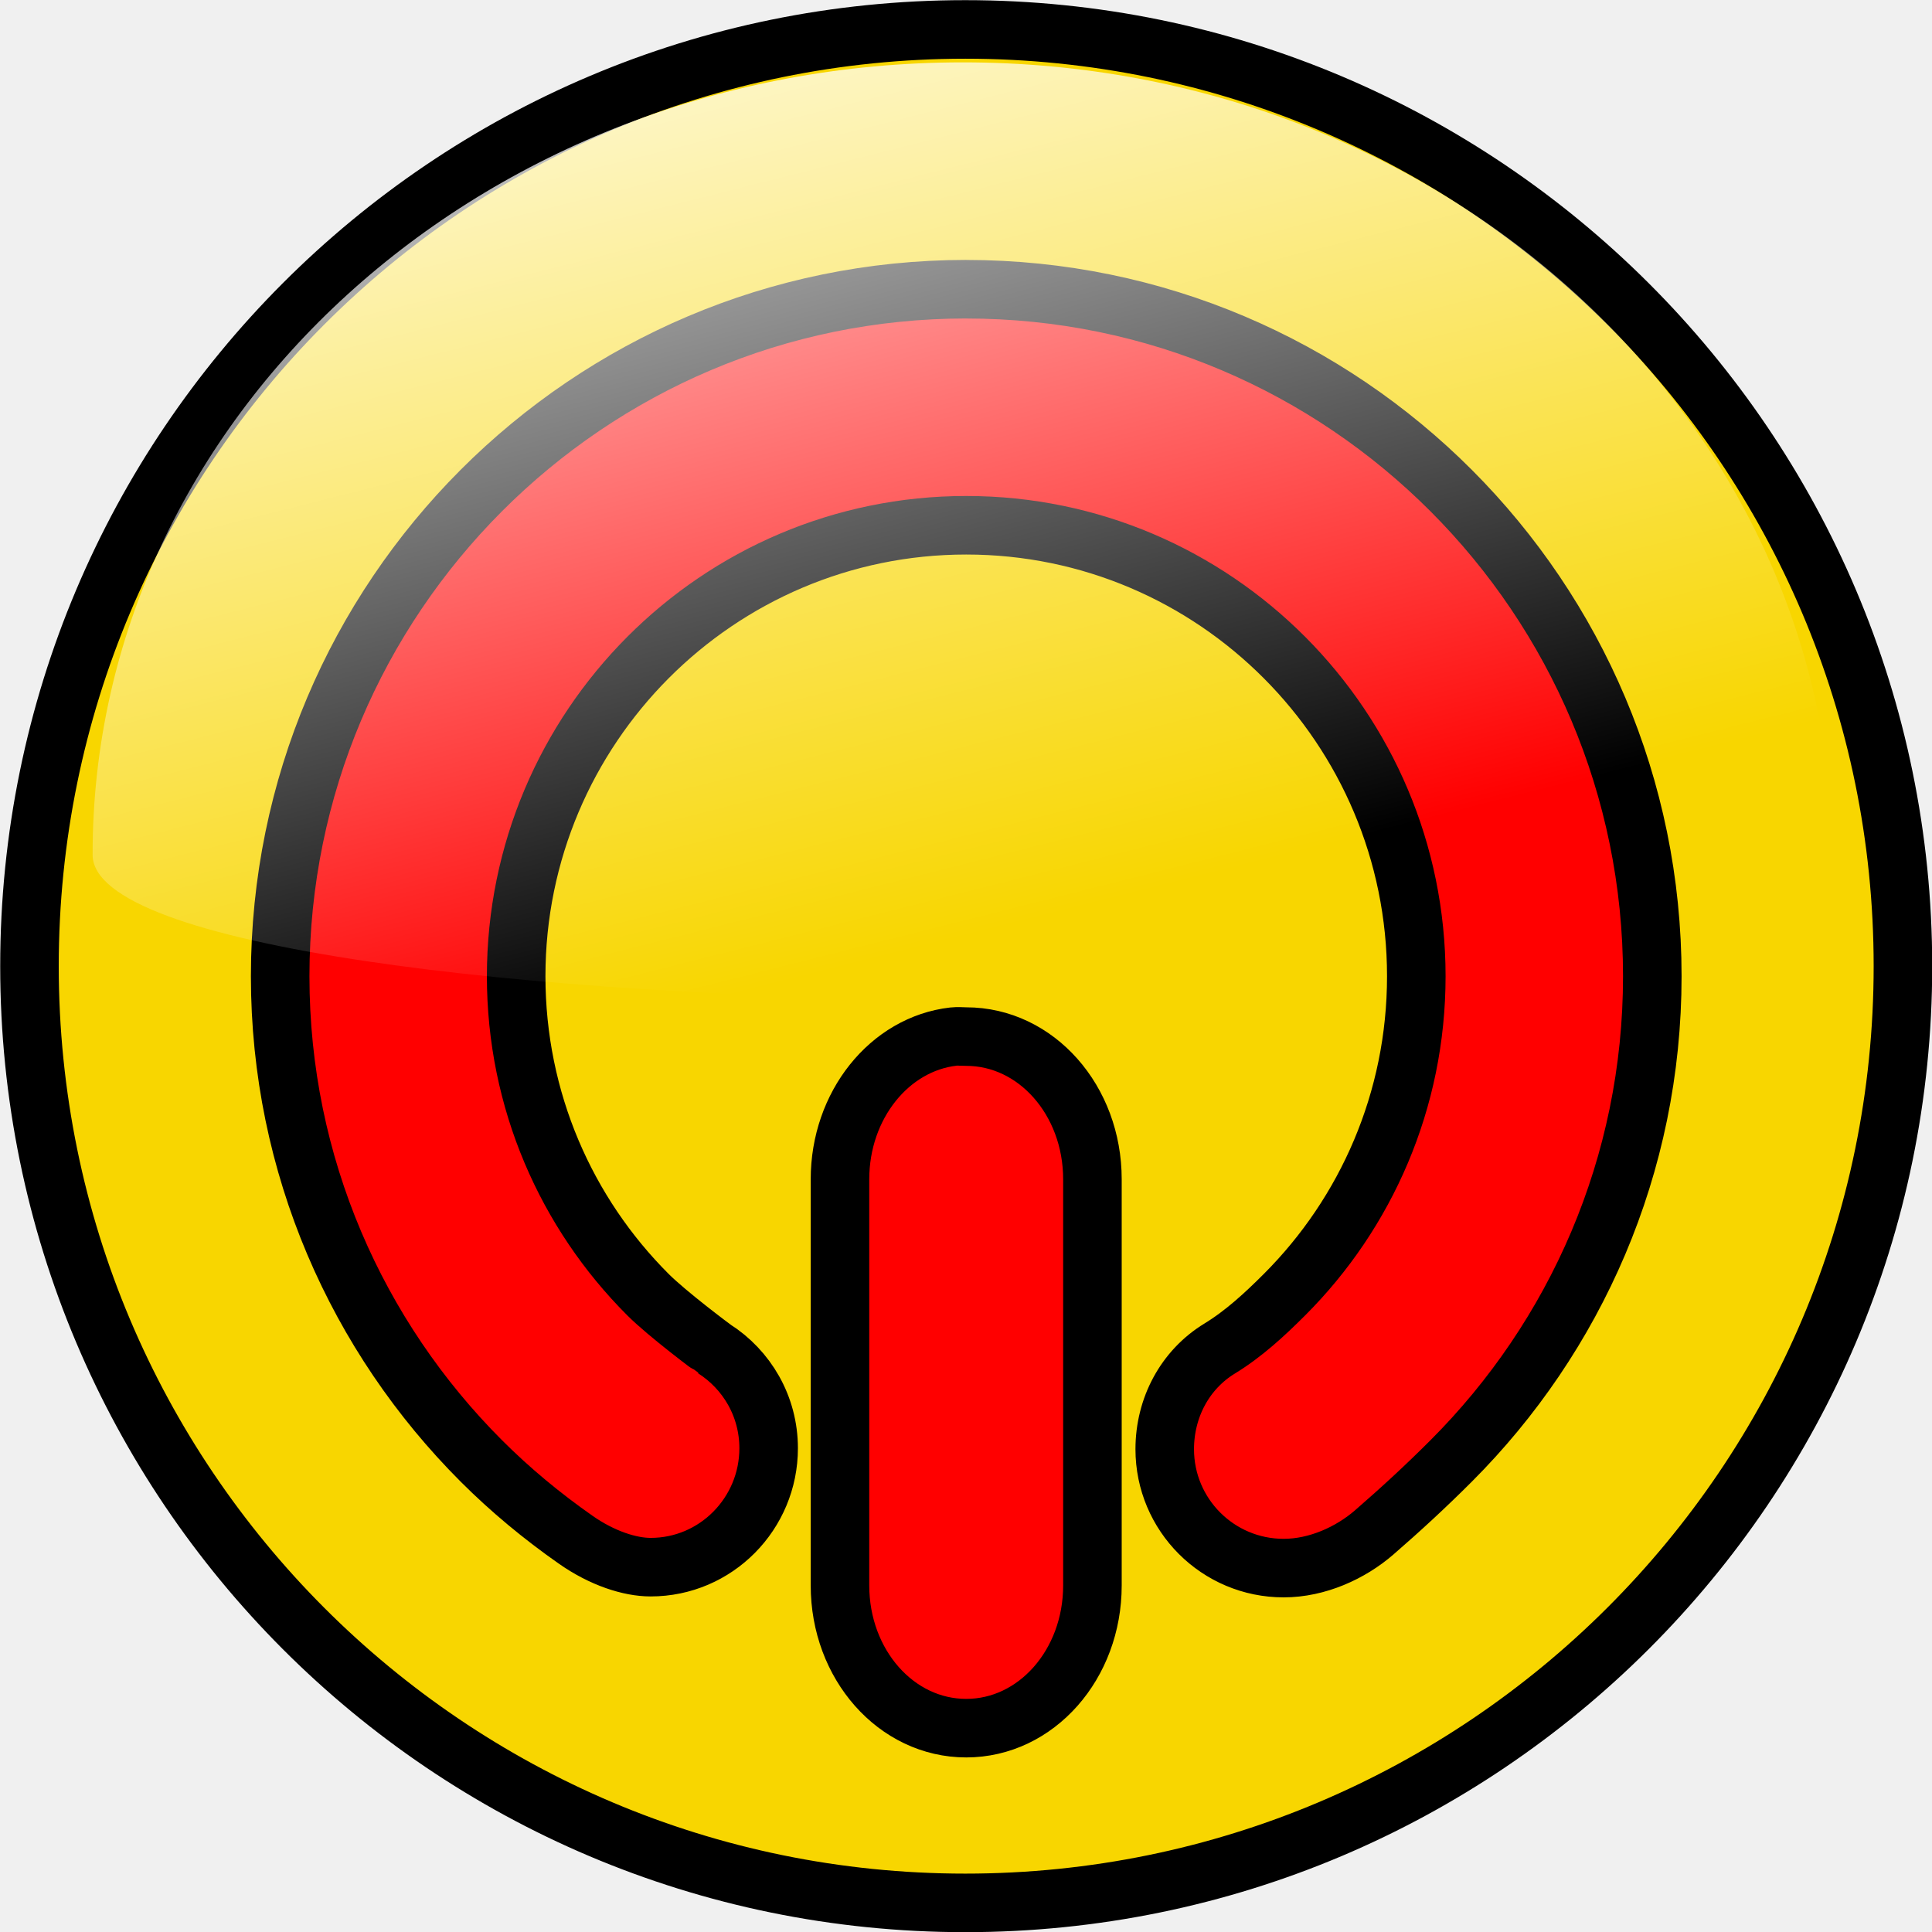
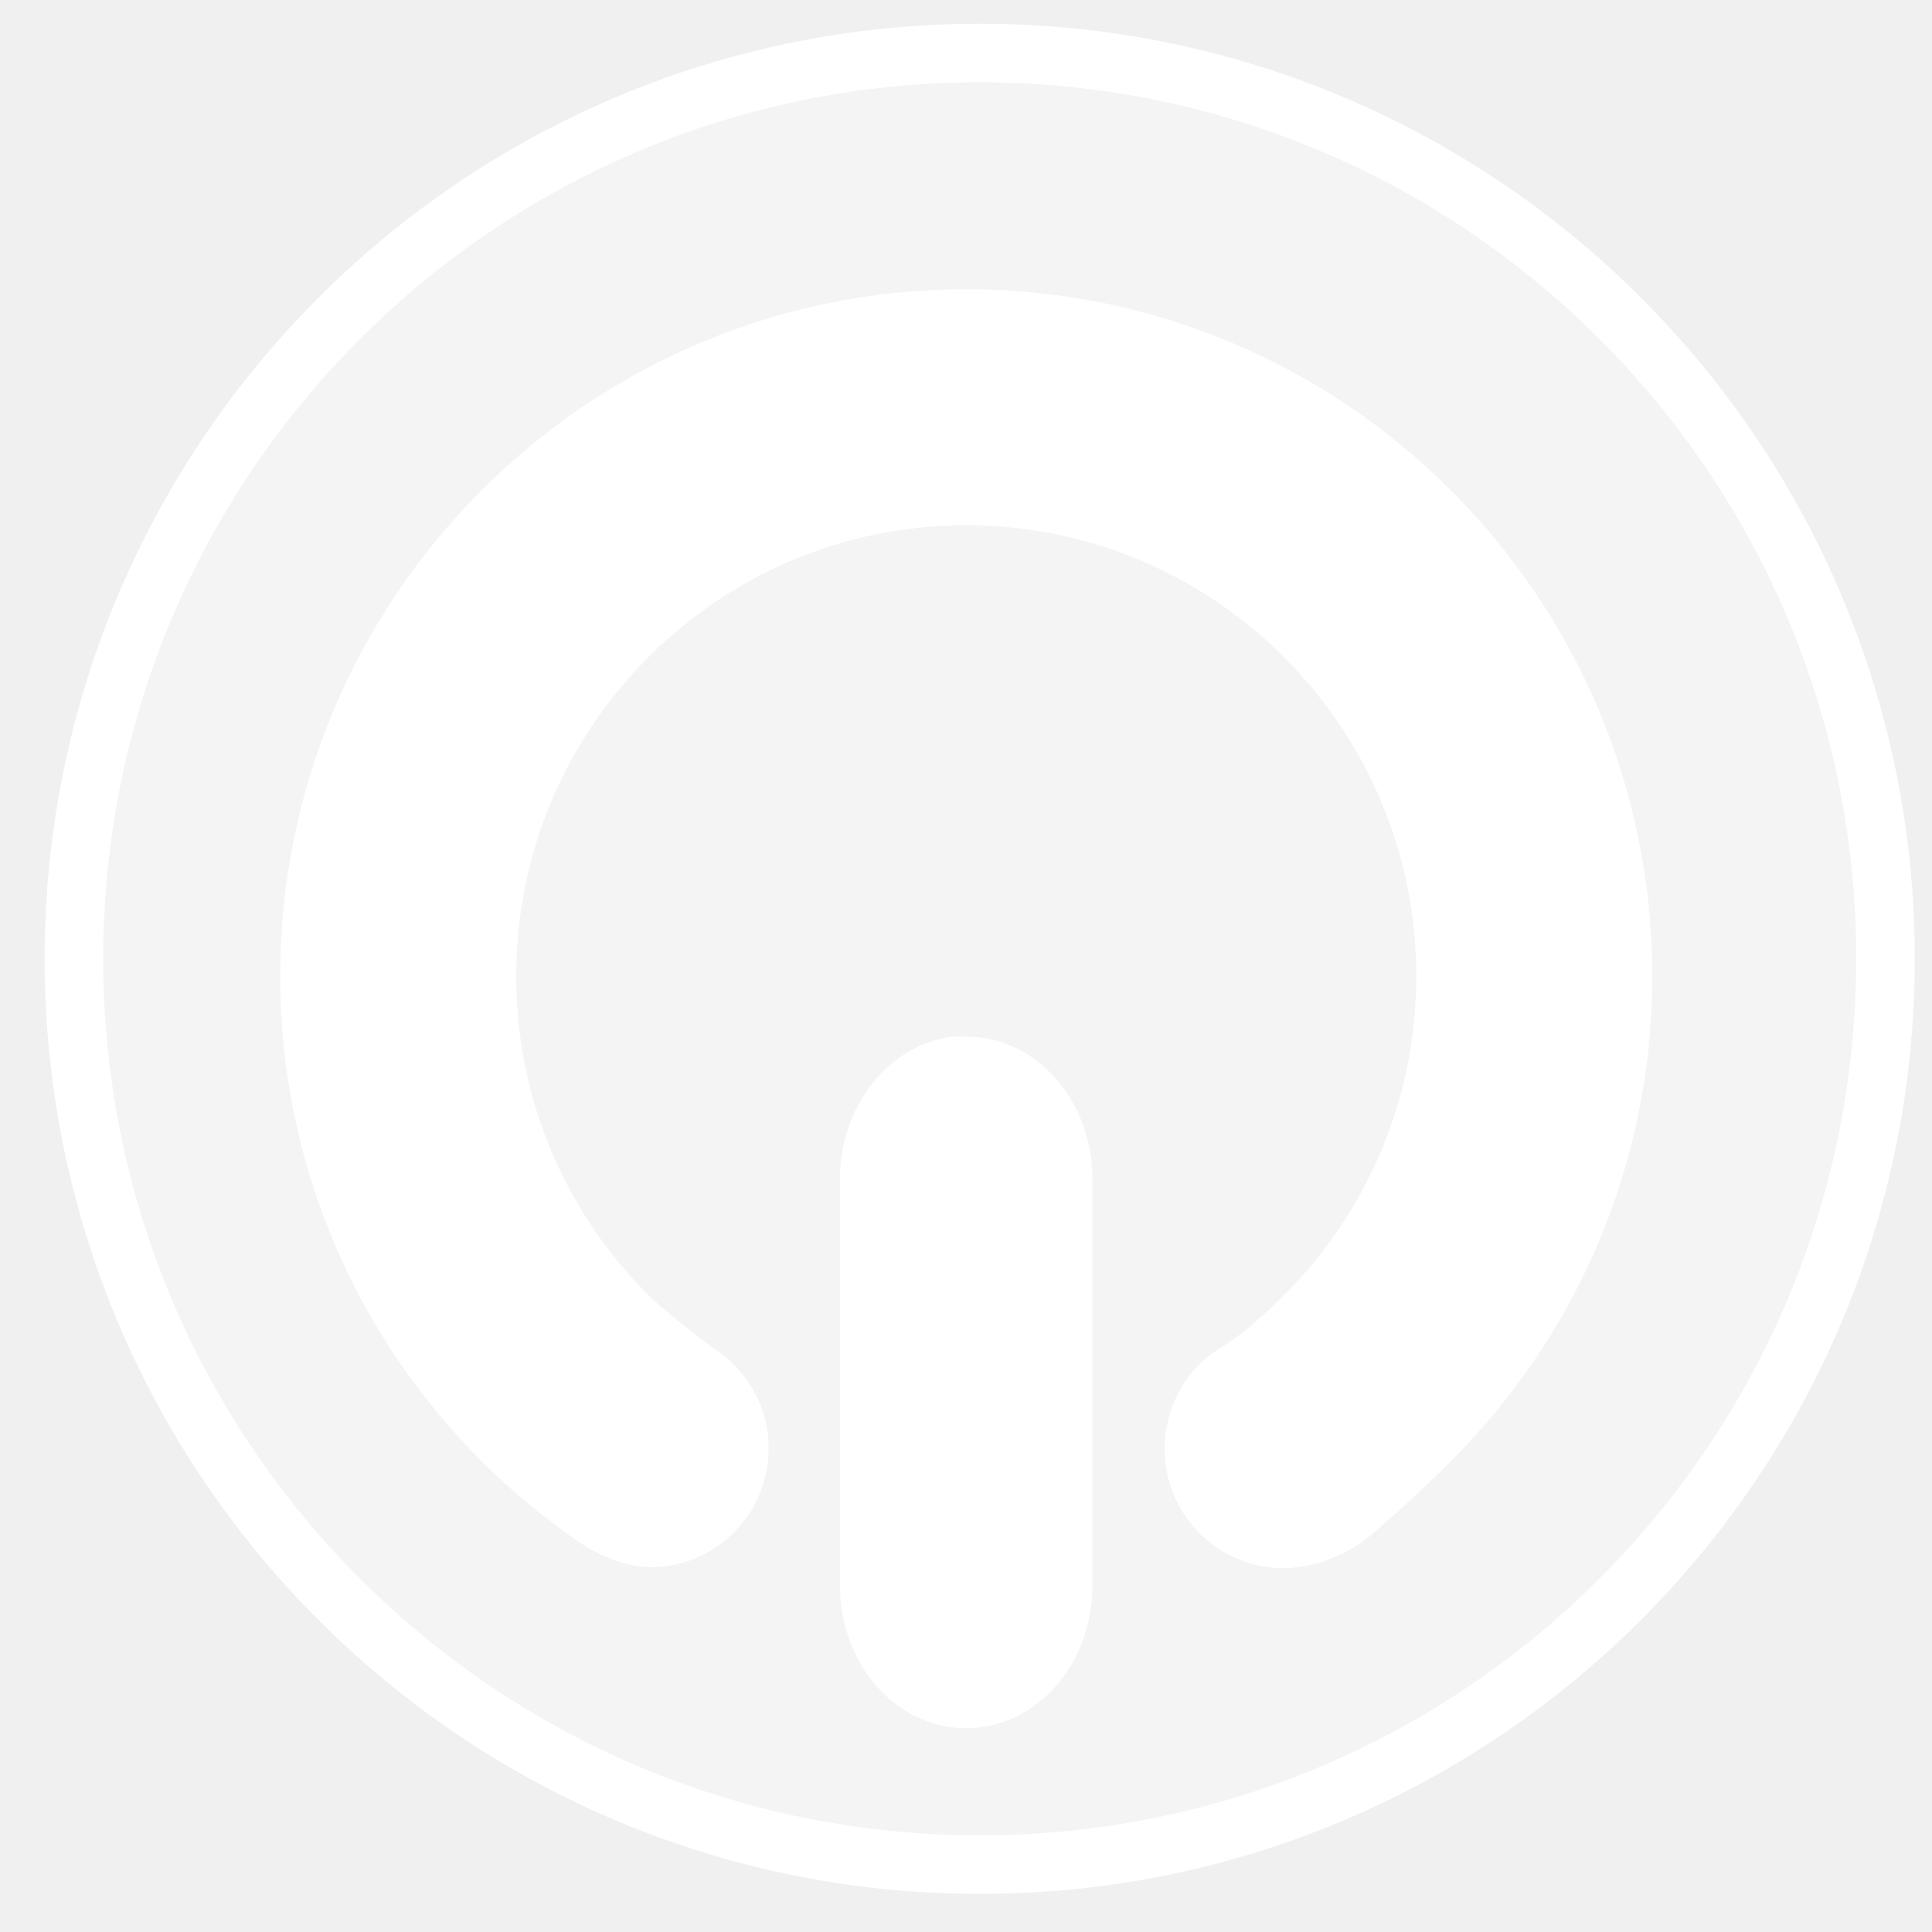
- <svg xmlns="http://www.w3.org/2000/svg" xmlns:xlink="http://www.w3.org/1999/xlink" width="66" height="66" id="svg4211" version="1.1">
-   <defs id="defs4213">
-     <linearGradient xlink:href="#linearGradient2806" id="linearGradient19936" gradientUnits="userSpaceOnUse" gradientTransform="matrix(0.196489,0,0,0.196489,405.6821,137.4109)" x1="274.818" y1="284.71" x2="324.224" y2="480.464" />
-     <linearGradient id="linearGradient2806">
-       <stop style="stop-color:white;stop-opacity:1;" offset="0" id="stop2808" />
-       <stop style="stop-color:white;stop-opacity:0;" offset="1" id="stop2810" />
-     </linearGradient>
-     <linearGradient id="linearGradient2806-3-7">
-       <stop style="stop-color:white;stop-opacity:1;" offset="0" id="stop2808-8-1" />
-       <stop style="stop-color:white;stop-opacity:0;" offset="1" id="stop2810-4-9" />
-     </linearGradient>
-     <linearGradient xlink:href="#linearGradient2806-6" id="linearGradient20738" gradientUnits="userSpaceOnUse" gradientTransform="matrix(0.196489,0,0,0.196489,405.6888,368.254)" x1="274.818" y1="284.71" x2="324.224" y2="480.464" />
-     <linearGradient id="linearGradient2806-6">
-       <stop style="stop-color:white;stop-opacity:1;" offset="0" id="stop2808-0" />
-       <stop style="stop-color:white;stop-opacity:0;" offset="1" id="stop2810-8" />
-     </linearGradient>
-     <linearGradient y2="480.464" x2="324.224" y1="284.71" x1="274.818" gradientTransform="matrix(0.196489,0,0,0.196489,405.6888,368.254)" gradientUnits="userSpaceOnUse" id="linearGradient4340" xlink:href="#linearGradient2806-6" />
-     <linearGradient xlink:href="#linearGradient2806-7" id="linearGradient15060" gradientUnits="userSpaceOnUse" gradientTransform="matrix(0.196491,0,0,0.196491,405.5672,60.31542)" x1="274.818" y1="284.71" x2="324.224" y2="480.464" />
-     <linearGradient id="linearGradient2806-7">
-       <stop style="stop-color:white;stop-opacity:1;" offset="0" id="stop2808-3" />
-       <stop style="stop-color:white;stop-opacity:0;" offset="1" id="stop2810-5" />
-     </linearGradient>
-     <linearGradient y2="480.464" x2="324.224" y1="284.71" x1="274.818" gradientTransform="matrix(0.196491,0,0,0.196491,405.5672,60.31542)" gradientUnits="userSpaceOnUse" id="linearGradient4402" xlink:href="#linearGradient2806-7" />
-   </defs>
+ <svg xmlns="http://www.w3.org/2000/svg" width="66" height="66" id="svg4211" version="1.1">
+   <defs id="defs4213" />
  <g id="layer1" transform="translate(-528.9853,-678.0743)">
-     <g style="stroke-width:2;stroke-miterlimit:4;stroke-dasharray:none;display:inline" id="EXIT" transform="translate(84.1103,557.5118)">
-       <path transform="matrix(-0.183872,0,0,0.183872,418.4438,94.09428)" d="m -157.48,322.088 c 0,92.943 -75.345,168.287 -168.287,168.287 -92.943,0 -168.287,-75.345 -168.287,-168.287 0,-92.943 75.345,-168.287 168.287,-168.287 92.943,0 168.287,75.345 168.287,168.287 z" id="path16212" style="fill:#ff0000;fill-opacity:1;stroke-width:10.877;stroke-linecap:round;stroke-miterlimit:4;stroke-dasharray:none" />
-       <path id="path4921" d="m 477.851,121.568 c -17.664,0 -31.969,14.336 -31.969,32 -1e-5,17.664 14.305,32 31.969,32 17.664,0 32.031,-14.336 32.031,-32 10e-6,-17.664 -14.367,-32 -32.031,-32 z m 0.031,8.875 c 12.938,0 23.438,10.53 23.438,23.469 0,6.469 -2.633,12.32 -6.875,16.562 -0.866,0.866 -1.7,1.635 -2.625,2.438 -0.805,0.698 -1.941,1.219 -3.094,1.219 -2.244,0 -4.062,-1.818 -4.062,-4.062 10e-6,-1.418 0.692,-2.716 1.875,-3.438 0.823,-0.502 1.539,-1.164 2.219,-1.844 2.782,-2.782 4.5,-6.63 4.5,-10.875 0,-8.491 -6.884,-15.406 -15.375,-15.406 -8.491,0 -15.375,6.915 -15.375,15.406 0,4.245 1.718,8.093 4.5,10.875 0.679,0.679 2.241,1.84 2.25,1.844 1.129,0.718 1.875,1.97 1.875,3.406 -1e-5,2.233 -1.798,4.062 -4.031,4.062 -0.708,0 -1.653,-0.3 -2.562,-0.938 -1.146,-0.802 -2.232,-1.701 -3.219,-2.688 -4.242,-4.242 -6.875,-10.093 -6.875,-16.562 10e-6,-12.938 10.499,-23.469 23.438,-23.469 z m -0.438,25.531 c 0.145,-0.017 0.288,1e-5 0.438,0 2.39,1e-5 4.312,2.173 4.312,4.875 l 0,13.875 c 0,2.702 -1.922,4.875 -4.312,4.875 -2.39,0 -4.312,-2.173 -4.312,-4.875 l 0,-13.875 c 0,-2.533 1.694,-4.626 3.875,-4.875 z" style="fill:#f8d600;fill-opacity:1;stroke:#000000;stroke-width:2;stroke-linecap:round;stroke-miterlimit:4;stroke-dasharray:none" />
-       <path id="path4942" d="m 507.499,149.765 c 0.066,6.924 -59.452,6.288 -59.46,0 -0.019,-14.944 13.319,-27.072 29.73,-27.072 16.411,0 29.588,12.132 29.73,27.072 z" style="fill:url(#linearGradient4402);fill-opacity:1;stroke-width:2;stroke-linecap:round;stroke-miterlimit:4;stroke-dasharray:none" />
+     <g style="stroke-width:2;stroke-miterlimit:4;stroke-dasharray:none;display:inline;stroke:#ffffff;stroke-opacity:1;fill:#ffffff;fill-opacity:0.247" id="EXIT" transform="translate(84.1103,557.5118)">
+       <path transform="matrix(-0.183872,0,0,0.183872,418.4438,94.09428)" d="M -157.48,322.088 A 168.287,168.287 0 0 1 -325.767,490.375 168.287,168.287 0 0 1 -494.055,322.088 168.287,168.287 0 0 1 -325.767,153.801 168.287,168.287 0 0 1 -157.48,322.088 Z" id="path16212" style="fill:#ffffff;fill-opacity:0.247;stroke-width:10.877;stroke-linecap:round;stroke-miterlimit:4;stroke-dasharray:none;stroke:#ffffff;stroke-opacity:1" />
    </g>
+     <path id="path4921" d="m 561.992,687.955 c 12.938,0 23.438,10.53 23.438,23.469 0,6.469 -2.633,12.32 -6.875,16.562 -0.866,0.866 -1.7,1.635 -2.625,2.438 -0.805,0.698 -1.941,1.219 -3.094,1.219 -2.244,0 -4.062,-1.818 -4.062,-4.062 1e-5,-1.418 0.692,-2.716 1.875,-3.438 0.823,-0.502 1.539,-1.164 2.219,-1.844 2.782,-2.782 4.5,-6.63 4.5,-10.875 0,-8.491 -6.884,-15.406 -15.375,-15.406 -8.491,0 -15.375,6.915 -15.375,15.406 0,4.245 1.718,8.093 4.5,10.875 0.679,0.679 2.241,1.84 2.25,1.844 1.129,0.718 1.875,1.97 1.875,3.406 -10e-6,2.233 -1.798,4.062 -4.031,4.062 -0.708,0 -1.653,-0.3 -2.562,-0.938 -1.146,-0.802 -2.232,-1.701 -3.219,-2.688 -4.242,-4.242 -6.875,-10.093 -6.875,-16.562 1e-5,-12.938 10.499,-23.469 23.438,-23.469 z m -0.438,25.531 c 0.145,-0.017 0.288,10e-6 0.438,0 2.39,10e-6 4.312,2.173 4.312,4.875 l 0,13.875 c 0,2.702 -1.922,4.875 -4.312,4.875 -2.39,0 -4.312,-2.173 -4.312,-4.875 l 0,-13.875 c 0,-2.533 1.694,-4.626 3.875,-4.875 z" style="display:inline;fill:#ffffff;fill-opacity:1;stroke:none;stroke-width:2;stroke-linecap:round;stroke-miterlimit:4;stroke-dasharray:none;stroke-opacity:1" />
  </g>
</svg>
